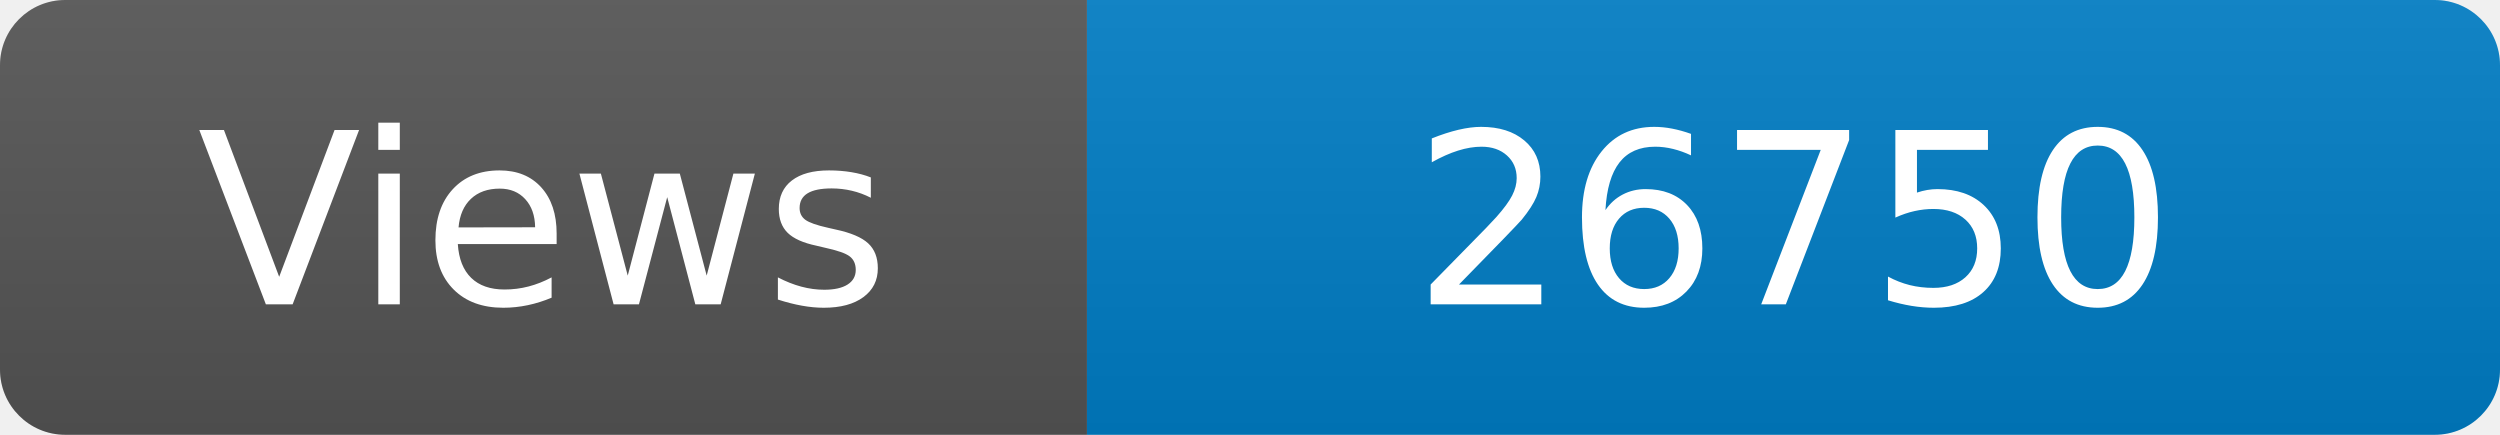
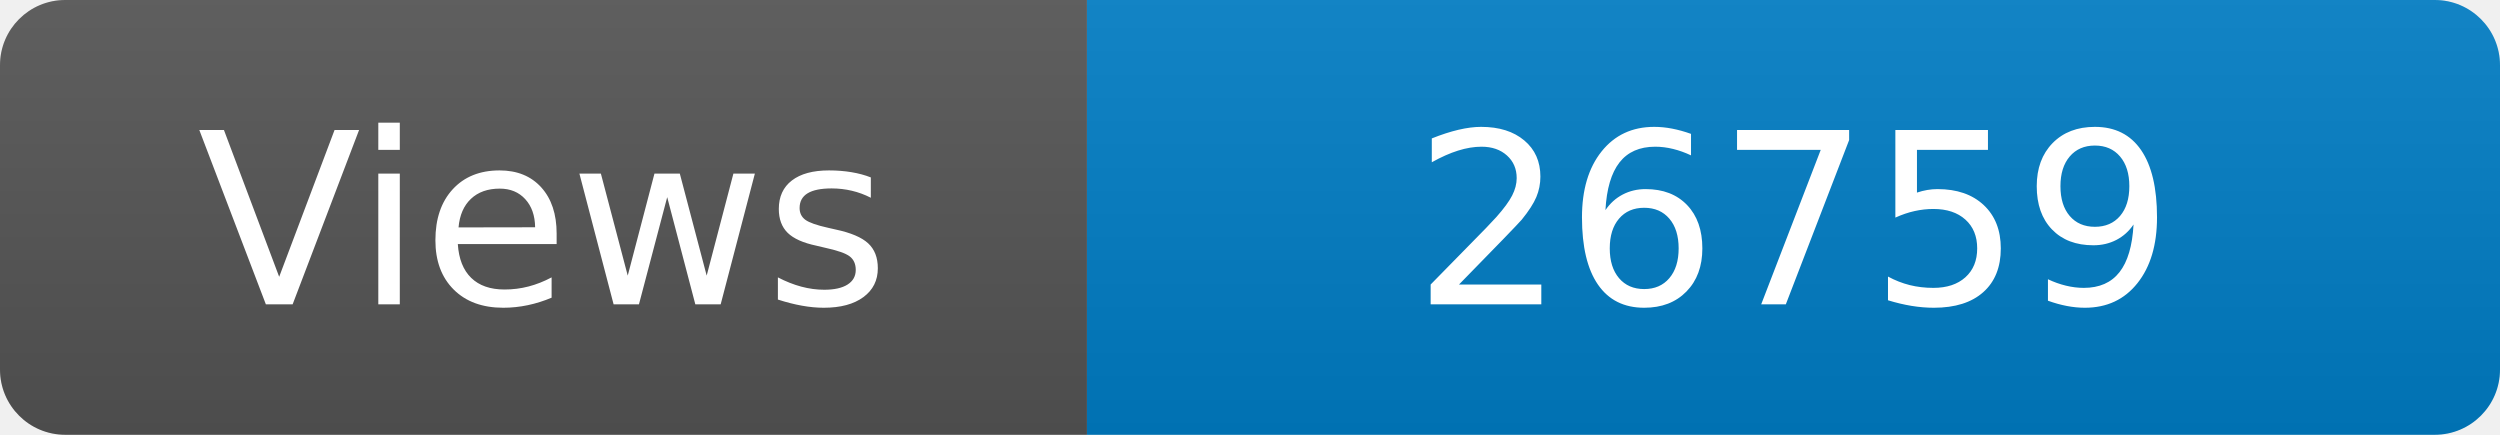
<svg xmlns="http://www.w3.org/2000/svg" width="115" height="20" role="img" aria-label="Maintained?: yes">
  <linearGradient id="s" x2="0" y2="100%">
    <stop offset="0" stop-color="#bbb" stop-opacity=".1" />
    <stop offset="1" stop-opacity=".1" />
  </linearGradient>
  <clipPath id="r">
    <rect width="115" height="20" rx="3" fill="#fff" />
  </clipPath>
  <g clip-path="url(#r)">
    <rect width="50" height="20" fill="#555" />
    <rect x="50" width="160" height="20" fill="#007ec6" />
    <rect width="115" height="20" fill="url(#s)" />
  </g>
  <g fill="#fff" text-anchor="middle" font-family="Verdana,Geneva,DejaVu Sans,sans-serif" font-size="110">
    <text x="250" y="140" transform="scale(.1)" fill="#fff">Views</text>
-     <text x="825" y="140" transform="scale(.1)" fill="#fff">26750</text>
+     <text x="825" y="140" transform="scale(.1)" fill="#fff">26759</text>
  </g>
</svg>
